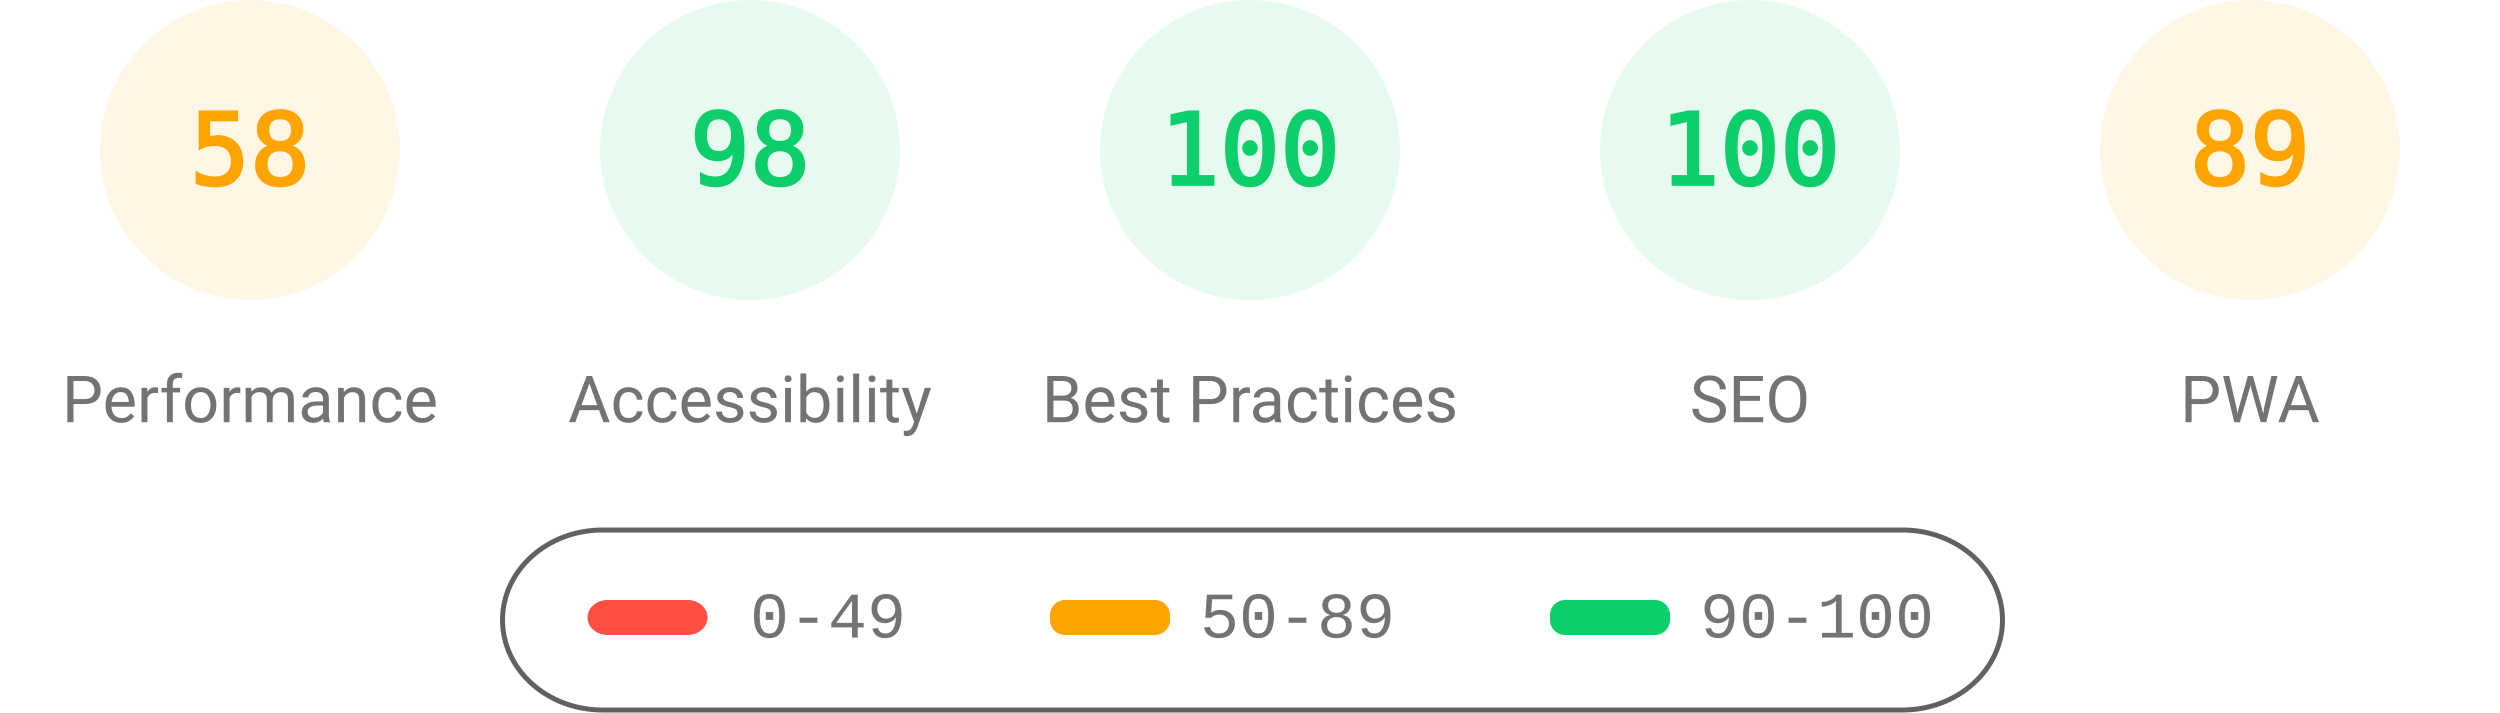
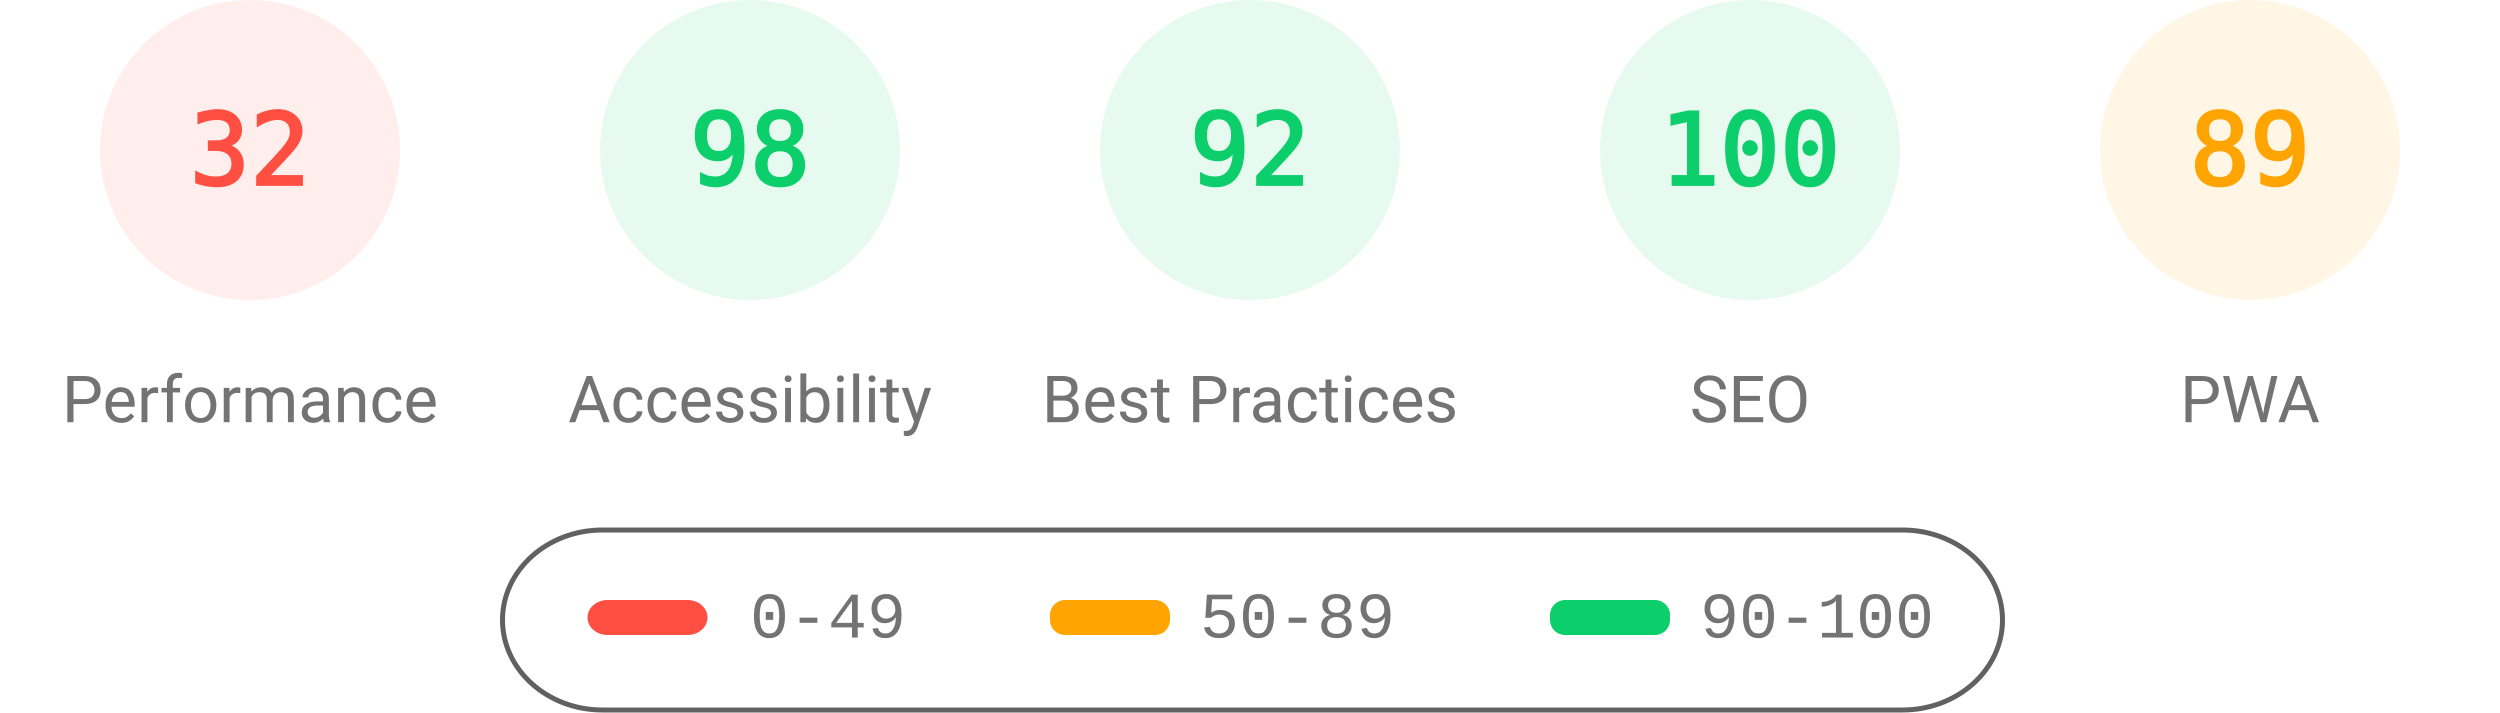
<svg xmlns="http://www.w3.org/2000/svg" fill="none" width="1000" height="285">
  <style>.gauge-base{opacity:.1}.gauge-arc{fill:none;animation-delay:250ms;stroke-linecap:round;transform:rotate(-90deg);transform-origin:100px 60px;animation:load-gauge 1s ease forwards}.guage-text{font-size:40px;font-family:monospace;text-align:center}.guage-red{color:#ff4e42;fill:#ff4e42;stroke:#ff4e42}.guage-orange{color:#ffa400;fill:#ffa400;stroke:#ffa400}.guage-green{color:#0cce6b;fill:#0cce6b;stroke:#0cce6b}.guage-undefined{color:#5c5c5c;fill:#5c5c5c;stroke:#5c5c5c}.guage-title{color:#737373;fill:#737373;stroke:none;font-size:26px;line-height:26px;font-family:Roboto,Halvetica,Arial,sans-serif}@keyframes load-gauge{from{stroke-dasharray:0 352.858}}</style>
-   <svg class="guage-div guage-perf guage-orange" viewBox="0 0 200 200" width="200" height="200">
+   <svg class="guage-div guage-perf guage-red" viewBox="0 0 200 200" width="200" height="200">
    <circle class="gauge-base" r="56" cx="100" cy="60" stroke-width="8" />
-     <circle class="gauge-arc guage-arc-1" r="56" cx="100" cy="60" stroke-width="8" style="stroke-dasharray:204.078,351.858" />
-     <text class="guage-text" x="100" y="60" alignment-baseline="central" dominant-baseline="central" text-anchor="middle">58</text>
+     <circle class="gauge-arc guage-arc-1" r="56" cx="100" cy="60" stroke-width="8" style="stroke-dasharray:112.595,351.858" />
+     <text class="guage-text" x="100" y="60" alignment-baseline="central" dominant-baseline="central" text-anchor="middle">32</text>
    <text class="guage-title" x="100" y="160" alignment-baseline="central" dominant-baseline="central" text-anchor="middle">Performance</text>
  </svg>
  <svg class="guage-div guage-acc guage-green" viewBox="0 0 200 200" width="200" height="200" x="200">
    <circle class="gauge-base" r="56" cx="100" cy="60" stroke-width="8" />
    <circle class="gauge-arc guage-arc-2" r="56" cx="100" cy="60" stroke-width="8" style="stroke-dasharray:344.821,351.858" />
    <text class="guage-text" x="100" y="60" alignment-baseline="central" dominant-baseline="central" text-anchor="middle">98</text>
    <text class="guage-title" x="100" y="160" alignment-baseline="central" dominant-baseline="central" text-anchor="middle">Accessibility</text>
  </svg>
  <svg class="guage-div guage-best guage-green" viewBox="0 0 200 200" width="200" height="200" x="400">
    <circle class="gauge-base" r="56" cx="100" cy="60" stroke-width="8" />
-     <circle class="gauge-arc guage-arc-3" r="56" cx="100" cy="60" stroke-width="8" style="stroke-dasharray:351.858,351.858" />
-     <text class="guage-text" x="100" y="60" alignment-baseline="central" dominant-baseline="central" text-anchor="middle">100</text>
+     <circle class="gauge-arc guage-arc-3" r="56" cx="100" cy="60" stroke-width="8" style="stroke-dasharray:323.709,351.858" />
+     <text class="guage-text" x="100" y="60" alignment-baseline="central" dominant-baseline="central" text-anchor="middle">92</text>
    <text class="guage-title" x="100" y="160" alignment-baseline="central" dominant-baseline="central" text-anchor="middle">Best Practices</text>
  </svg>
  <svg class="guage-div guage-seo guage-green" viewBox="0 0 200 200" width="200" height="200" x="600">
    <circle class="gauge-base" r="56" cx="100" cy="60" stroke-width="8" />
    <circle class="gauge-arc guage-arc-4" r="56" cx="100" cy="60" stroke-width="8" style="stroke-dasharray:351.858,351.858" />
    <text class="guage-text" x="100" y="60" alignment-baseline="central" dominant-baseline="central" text-anchor="middle">100</text>
    <text class="guage-title" x="100" y="160" alignment-baseline="central" dominant-baseline="central" text-anchor="middle">SEO</text>
  </svg>
  <svg class="guage-div guage-pwa guage-orange" viewBox="0 0 200 200" width="200" height="200" x="800">
    <circle class="gauge-base" r="56" cx="100" cy="60" stroke-width="8" />
    <circle class="gauge-arc guage-arc-4" r="56" cx="100" cy="60" stroke-width="8" style="stroke-dasharray:313.154,351.858" />
    <text class="guage-text" x="100" y="60" alignment-baseline="central" dominant-baseline="central" text-anchor="middle">89</text>
    <text class="guage-title" x="100" y="160" alignment-baseline="central" dominant-baseline="central" text-anchor="middle">PWA</text>
  </svg>
  <svg width="604" height="76" x="200" y="210">
    <path fill="none" id="canvas_background" d="M-1-1h604v80H-1z" />
    <rect fill-opacity="0" stroke="#616161" stroke-width="2" rx="40" id="svg_2" height="72" width="600" y="2" x="1" fill="#000" />
    <rect stroke="#000" rx="8" id="svg_3" height="14" width="48" y="30" x="35" stroke-opacity="null" stroke-width="0" fill="#ff4e42" />
    <rect stroke="#000" rx="6" id="svg_4" height="14" width="48" y="30" x="220" stroke-opacity="null" stroke-width="0" fill="#ffa400" />
    <rect stroke="#000" rx="6" id="svg_5" height="14" width="48" y="30" x="420" stroke-opacity="null" stroke-width="0" fill="#0cce6b" />
    <text xml:space="preserve" text-anchor="start" font-family="'Courier New', Courier, monospace" font-size="26" id="svg_6" y="45" x="100" stroke-opacity="null" stroke-width="0" stroke="#000" fill="#737373">0-49</text>
    <text xml:space="preserve" text-anchor="start" font-family="'Courier New', Courier, monospace" font-size="26" id="svg_7" y="45" x="280" stroke-opacity="null" stroke-width="0" stroke="#000" fill="#737373">50-89</text>
    <text xml:space="preserve" text-anchor="start" font-family="'Courier New', Courier, monospace" font-size="26" id="svg_8" y="45" x="480" stroke-opacity="null" stroke-width="0" stroke="#000" fill="#737373">90-100</text>
  </svg>
</svg>
